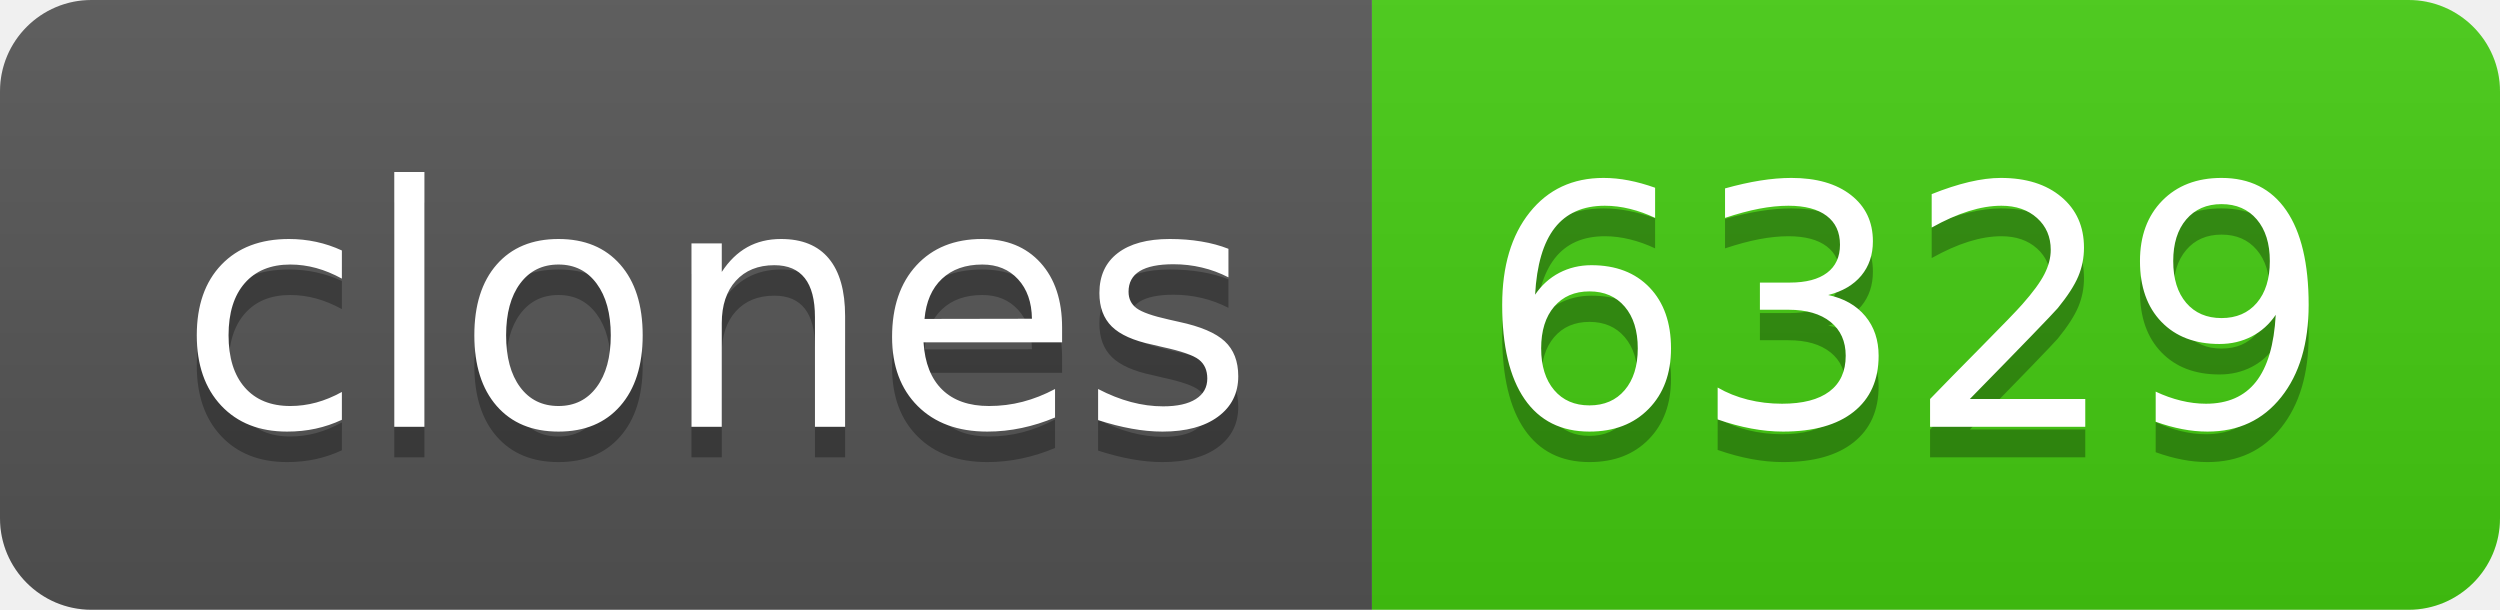
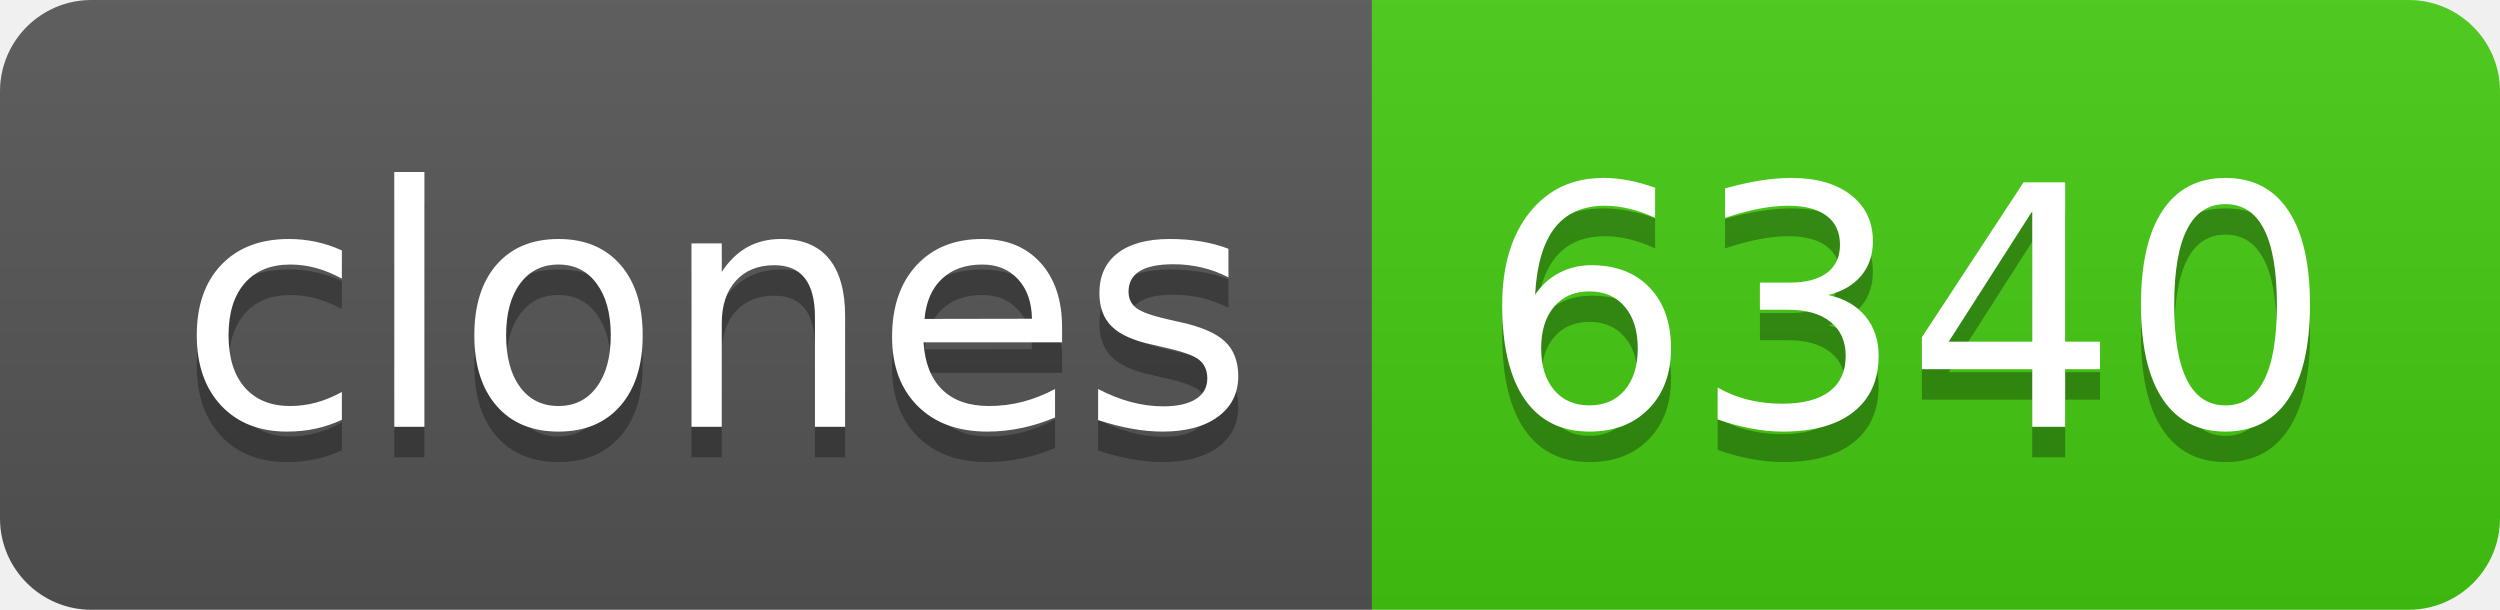
- <svg xmlns="http://www.w3.org/2000/svg" width="82" height="20" role="img" aria-label="clones: 6329">
+ <svg xmlns="http://www.w3.org/2000/svg" width="82" height="20" role="img" aria-label="clones: 6340">
  <linearGradient id="s" x2="0" y2="100%">
    <stop offset="0" stop-color="#bbb" stop-opacity=".1" />
    <stop offset="1" stop-opacity=".1" />
  </linearGradient>
  <clipPath id="r">
    <rect width="82" height="20" rx="3" fill="#fff" />
  </clipPath>
  <g clip-path="url(#r)">
    <rect width="45" height="20" fill="#555" />
    <rect x="45" width="37" height="20" fill="#4c1" />
    <rect width="82" height="20" fill="url(#s)" />
  </g>
  <g fill="#fff" text-anchor="middle" font-family="Verdana,Geneva,DejaVu Sans,sans-serif" text-rendering="geometricPrecision" font-size="110">
    <text aria-hidden="true" x="235" y="150" fill="#010101" fill-opacity=".3" transform="scale(.1)" textLength="350">clones</text>
    <text x="235" y="140" transform="scale(.1)" fill="#fff" textLength="350">clones</text>
-     <text aria-hidden="true" x="625" y="150" fill="#010101" fill-opacity=".3" transform="scale(.1)" textLength="270">6329</text>
-     <text x="625" y="140" transform="scale(.1)" fill="#fff" textLength="270">6329</text>
+     <text aria-hidden="true" x="625" y="150" fill="#010101" fill-opacity=".3" transform="scale(.1)" textLength="270">6340</text>
+     <text x="625" y="140" transform="scale(.1)" fill="#fff" textLength="270">6340</text>
  </g>
</svg>
